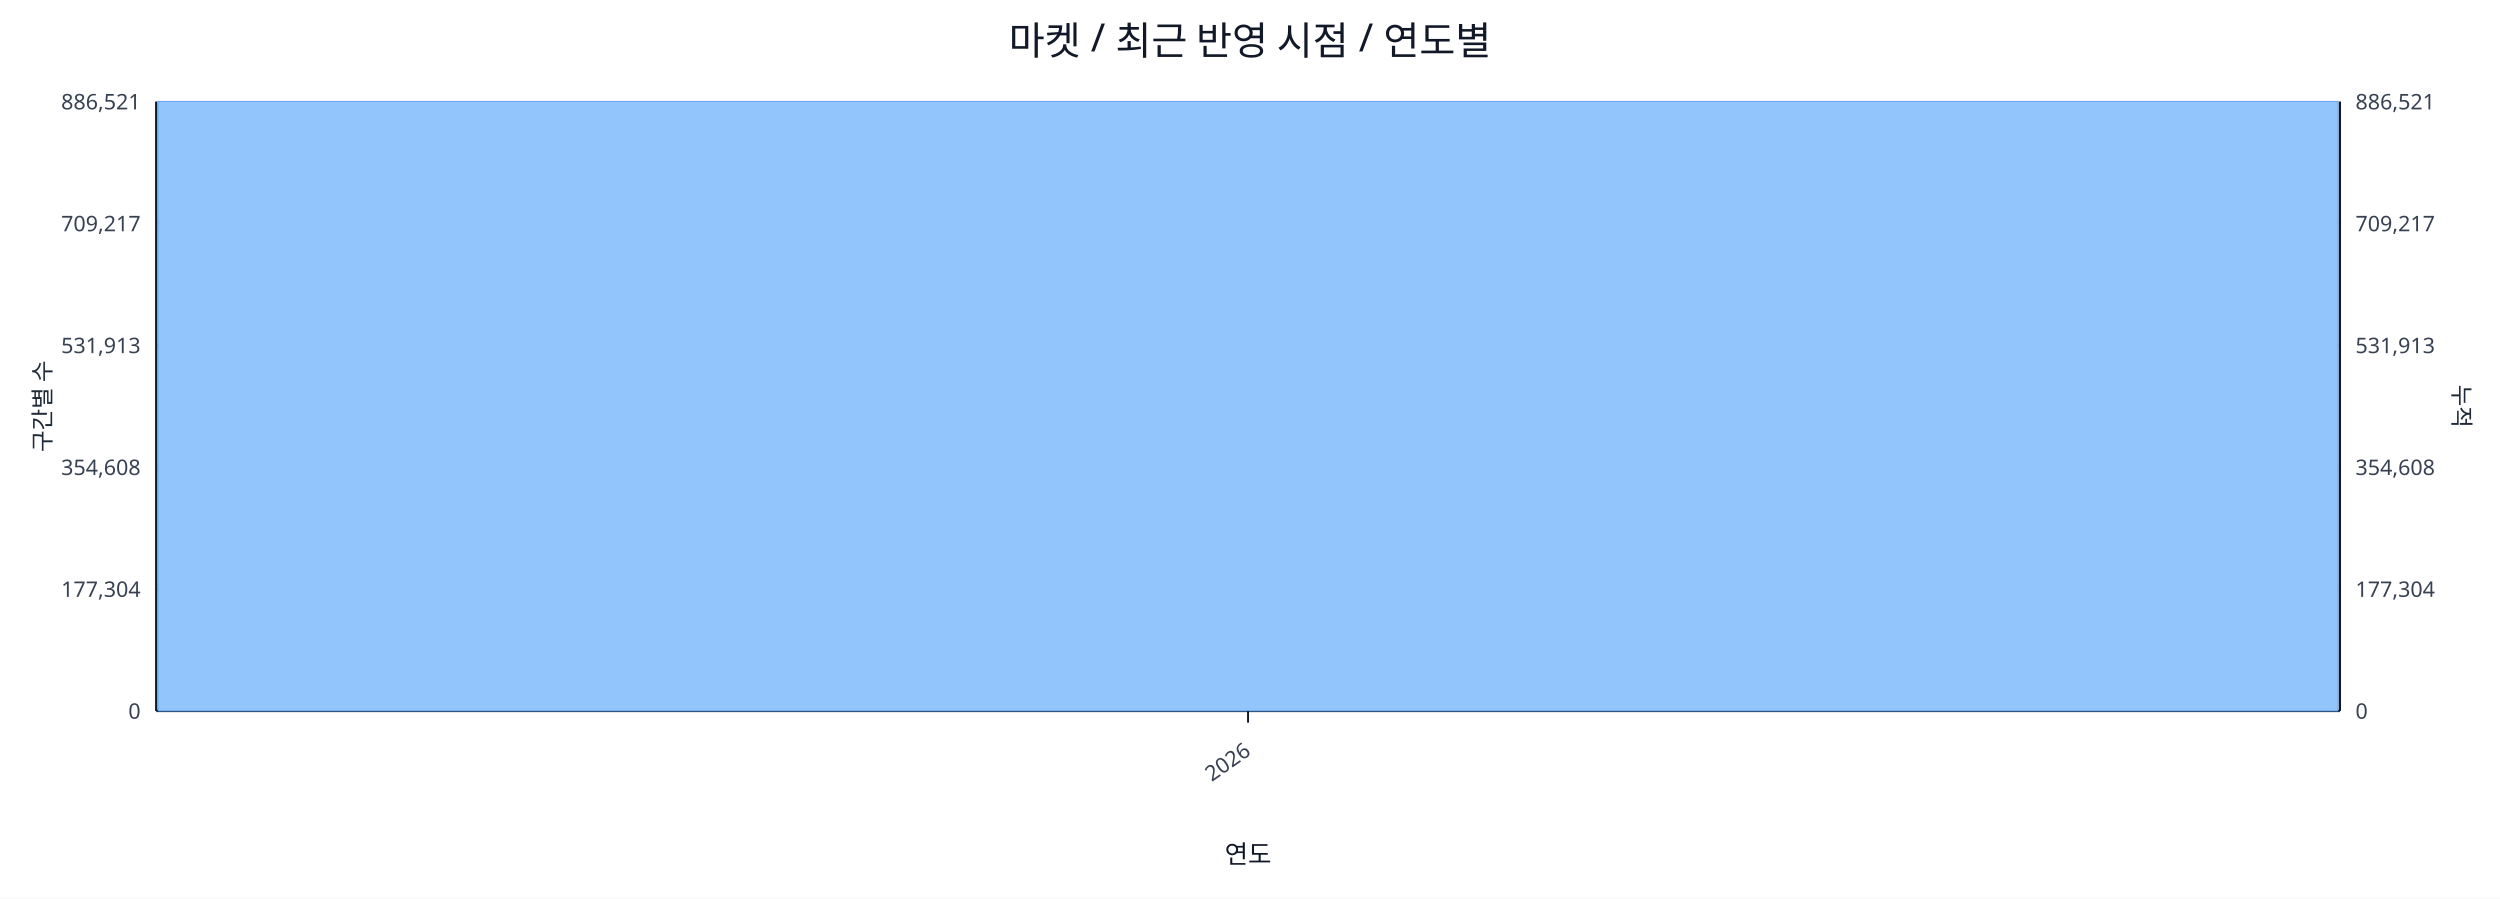
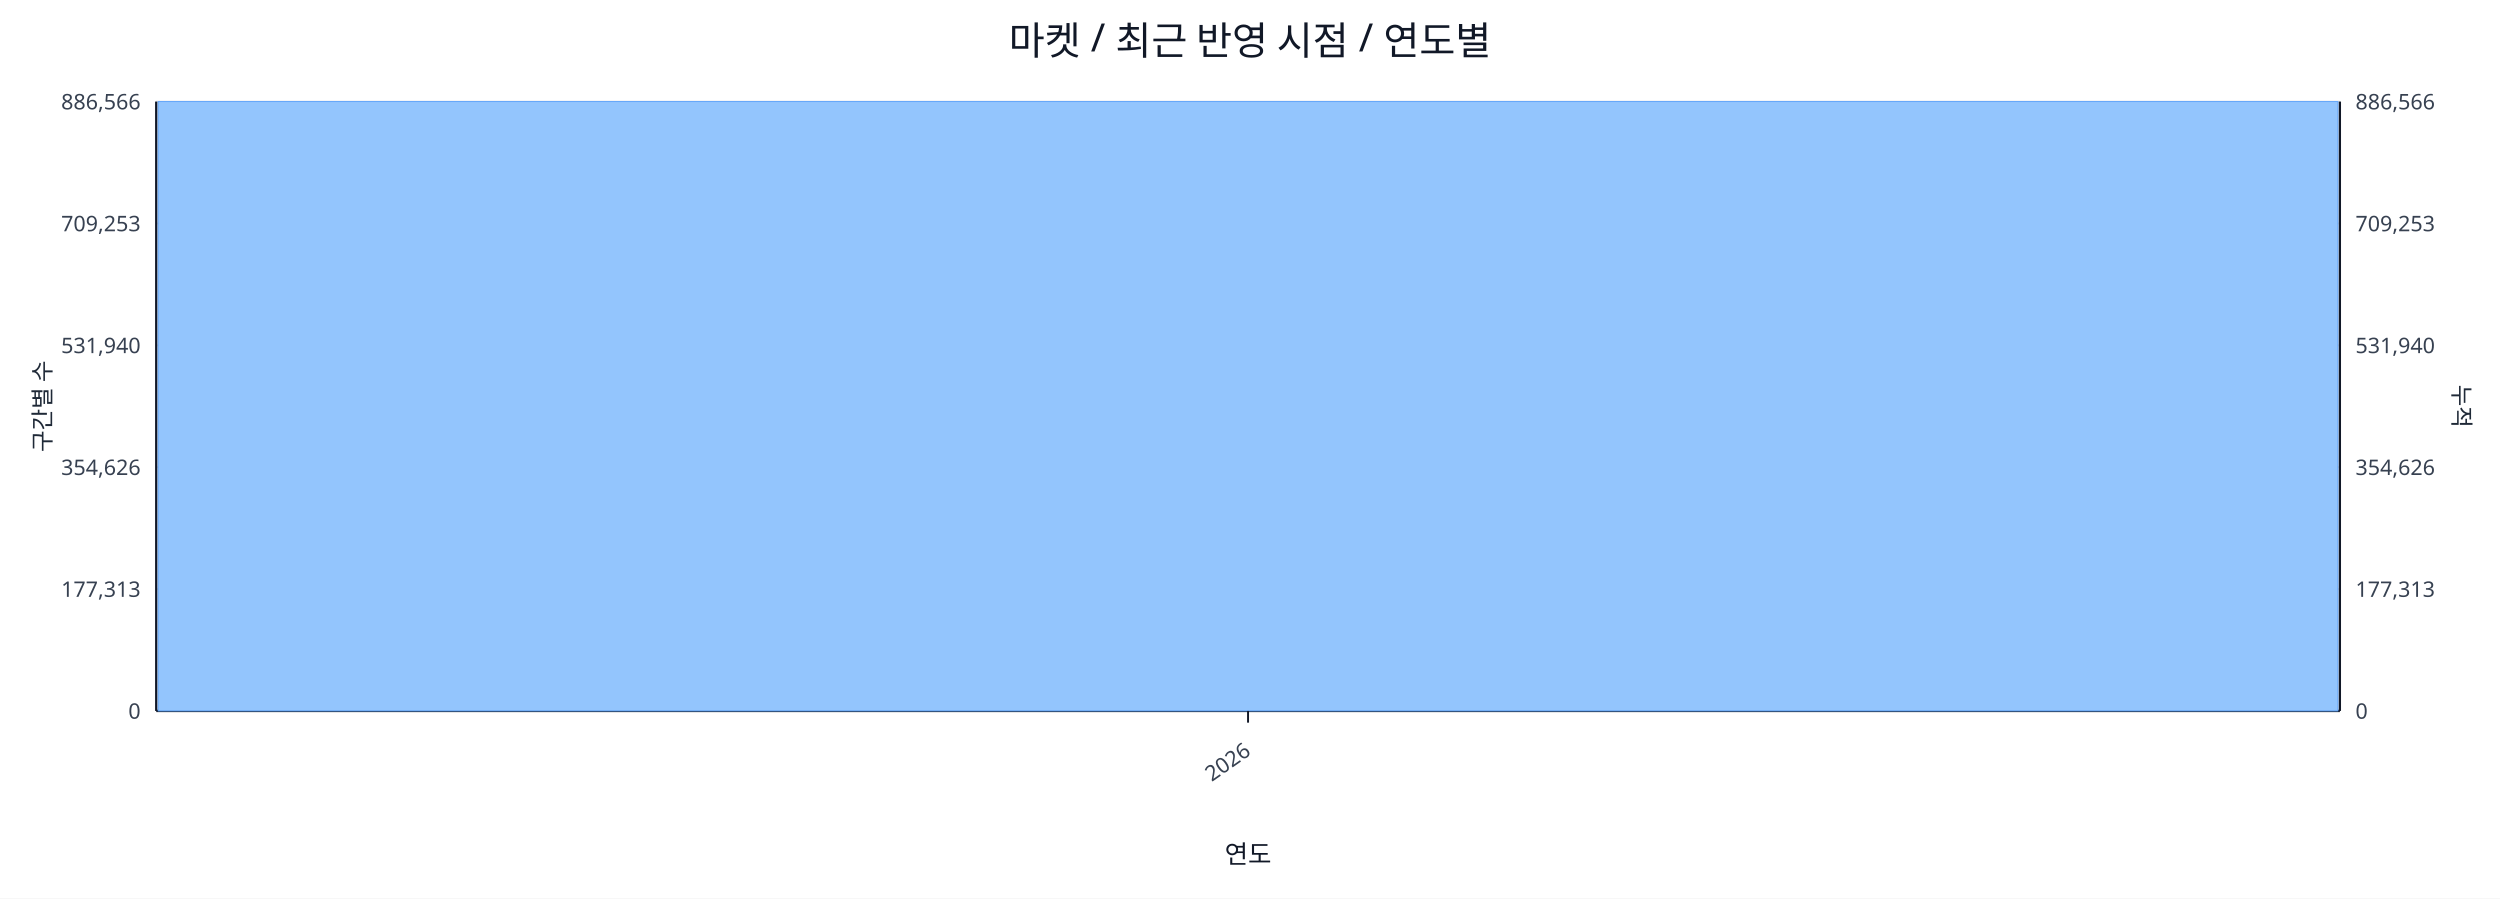
<svg xmlns="http://www.w3.org/2000/svg" width="1280" height="460" viewBox="0 0 1280 460">
  <rect x="0" y="0" width="100%" height="100%" fill="#ffffff" />
  <text x="640.0" y="28" font-size="20" text-anchor="middle" font-family="sans-serif" fill="#111827">마켓 / 최근 반영 시점 / 연도별</text>
  <line x1="80.0" y1="52.0" x2="1198.0" y2="52.0" stroke="#e5e7eb" stroke-width="1" />
-   <text x="72.0" y="56.0" font-size="11" text-anchor="end" font-family="sans-serif" fill="#374151">886,521</text>
-   <text x="1206.0" y="56.0" font-size="11" text-anchor="start" font-family="sans-serif" fill="#374151">886,521</text>
+   <text x="72.0" y="56.0" font-size="11" text-anchor="end" font-family="sans-serif" fill="#374151">886,566</text>
+   <text x="1206.0" y="56.0" font-size="11" text-anchor="start" font-family="sans-serif" fill="#374151">886,566</text>
  <line x1="80.0" y1="114.4" x2="1198.0" y2="114.4" stroke="#e5e7eb" stroke-width="1" />
-   <text x="72.0" y="118.4" font-size="11" text-anchor="end" font-family="sans-serif" fill="#374151">709,217</text>
-   <text x="1206.0" y="118.4" font-size="11" text-anchor="start" font-family="sans-serif" fill="#374151">709,217</text>
+   <text x="72.0" y="118.4" font-size="11" text-anchor="end" font-family="sans-serif" fill="#374151">709,253</text>
+   <text x="1206.0" y="118.4" font-size="11" text-anchor="start" font-family="sans-serif" fill="#374151">709,253</text>
  <line x1="80.0" y1="176.8" x2="1198.0" y2="176.8" stroke="#e5e7eb" stroke-width="1" />
-   <text x="72.0" y="180.8" font-size="11" text-anchor="end" font-family="sans-serif" fill="#374151">531,913</text>
-   <text x="1206.0" y="180.8" font-size="11" text-anchor="start" font-family="sans-serif" fill="#374151">531,913</text>
+   <text x="72.0" y="180.8" font-size="11" text-anchor="end" font-family="sans-serif" fill="#374151">531,940</text>
+   <text x="1206.0" y="180.8" font-size="11" text-anchor="start" font-family="sans-serif" fill="#374151">531,940</text>
  <line x1="80.0" y1="239.2" x2="1198.0" y2="239.2" stroke="#e5e7eb" stroke-width="1" />
-   <text x="72.0" y="243.2" font-size="11" text-anchor="end" font-family="sans-serif" fill="#374151">354,608</text>
-   <text x="1206.0" y="243.2" font-size="11" text-anchor="start" font-family="sans-serif" fill="#374151">354,608</text>
+   <text x="72.0" y="243.2" font-size="11" text-anchor="end" font-family="sans-serif" fill="#374151">354,626</text>
+   <text x="1206.0" y="243.2" font-size="11" text-anchor="start" font-family="sans-serif" fill="#374151">354,626</text>
  <line x1="80.0" y1="301.6" x2="1198.0" y2="301.6" stroke="#e5e7eb" stroke-width="1" />
-   <text x="72.0" y="305.6" font-size="11" text-anchor="end" font-family="sans-serif" fill="#374151">177,304</text>
-   <text x="1206.0" y="305.6" font-size="11" text-anchor="start" font-family="sans-serif" fill="#374151">177,304</text>
+   <text x="72.0" y="305.6" font-size="11" text-anchor="end" font-family="sans-serif" fill="#374151">177,313</text>
+   <text x="1206.0" y="305.6" font-size="11" text-anchor="start" font-family="sans-serif" fill="#374151">177,313</text>
  <line x1="80.0" y1="364.0" x2="1198.0" y2="364.0" stroke="#e5e7eb" stroke-width="1" />
  <text x="72.0" y="368.0" font-size="11" text-anchor="end" font-family="sans-serif" fill="#374151">0</text>
  <text x="1206.0" y="368.0" font-size="11" text-anchor="start" font-family="sans-serif" fill="#374151">0</text>
  <line x1="80.0" y1="364.0" x2="1198.0" y2="364.0" stroke="#111827" stroke-width="1.2" />
  <line x1="80.0" y1="52.0" x2="80.0" y2="364.0" stroke="#111827" stroke-width="1.2" />
  <line x1="1198.0" y1="52.0" x2="1198.0" y2="364.0" stroke="#111827" stroke-width="1.2" />
  <rect x="81.0" y="52.0" width="1116.0" height="312.0" fill="#93c5fd" stroke="#60a5fa" stroke-width="0.5" />
  <polyline fill="none" stroke="#ef4444" stroke-width="2" points="639.0,52.0" />
  <line x1="639.0" y1="364.0" x2="639.0" y2="370.0" stroke="#111827" stroke-width="1" />
  <text x="641.0" y="386.0" font-size="11" text-anchor="end" transform="rotate(-35 641.0 386.0)" font-family="sans-serif" fill="#374151">2026</text>
  <text x="26" y="208.0" font-size="12" transform="rotate(-90 26 208.0)" text-anchor="middle" font-family="sans-serif" fill="#1f2937">구간별 수</text>
  <text x="1256.0" y="208.0" font-size="12" transform="rotate(90 1256.0 208.0)" text-anchor="middle" font-family="sans-serif" fill="#1f2937">누적</text>
  <text x="639.0" y="442.0" font-size="13" text-anchor="middle" font-family="sans-serif" fill="#111827">연도</text>
</svg>
